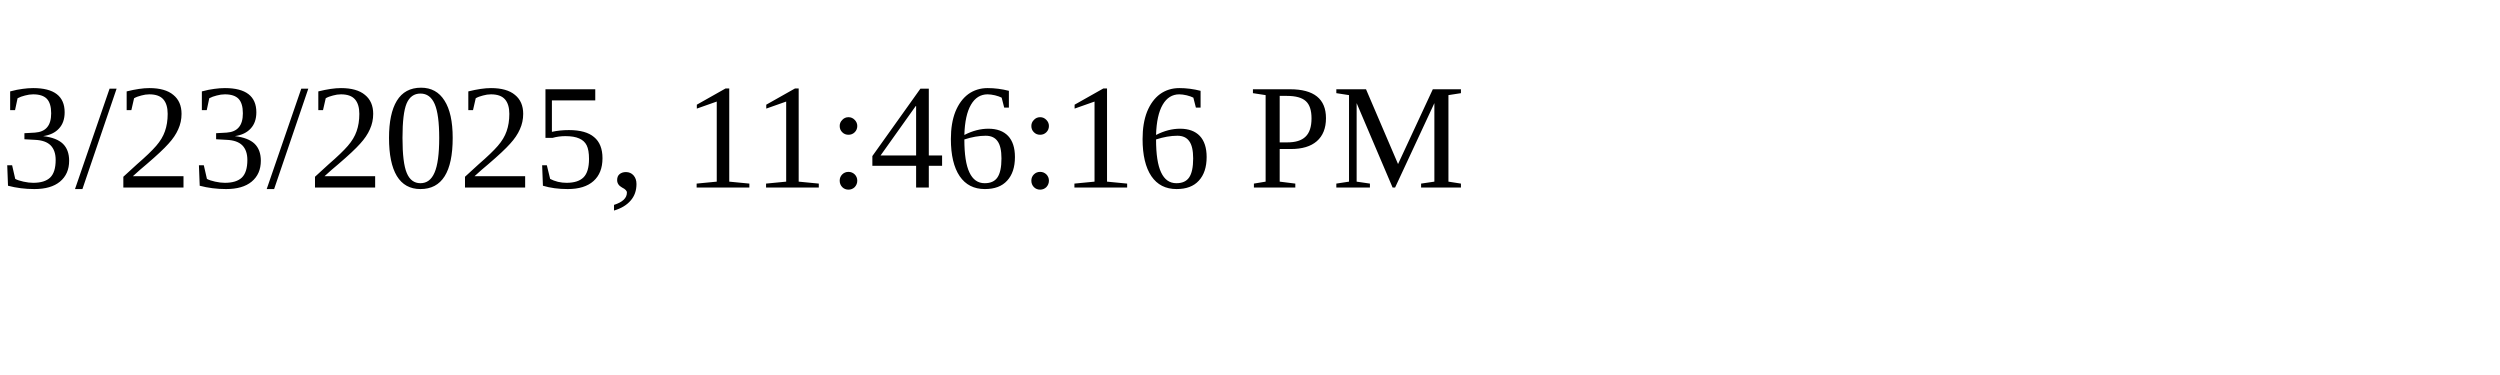
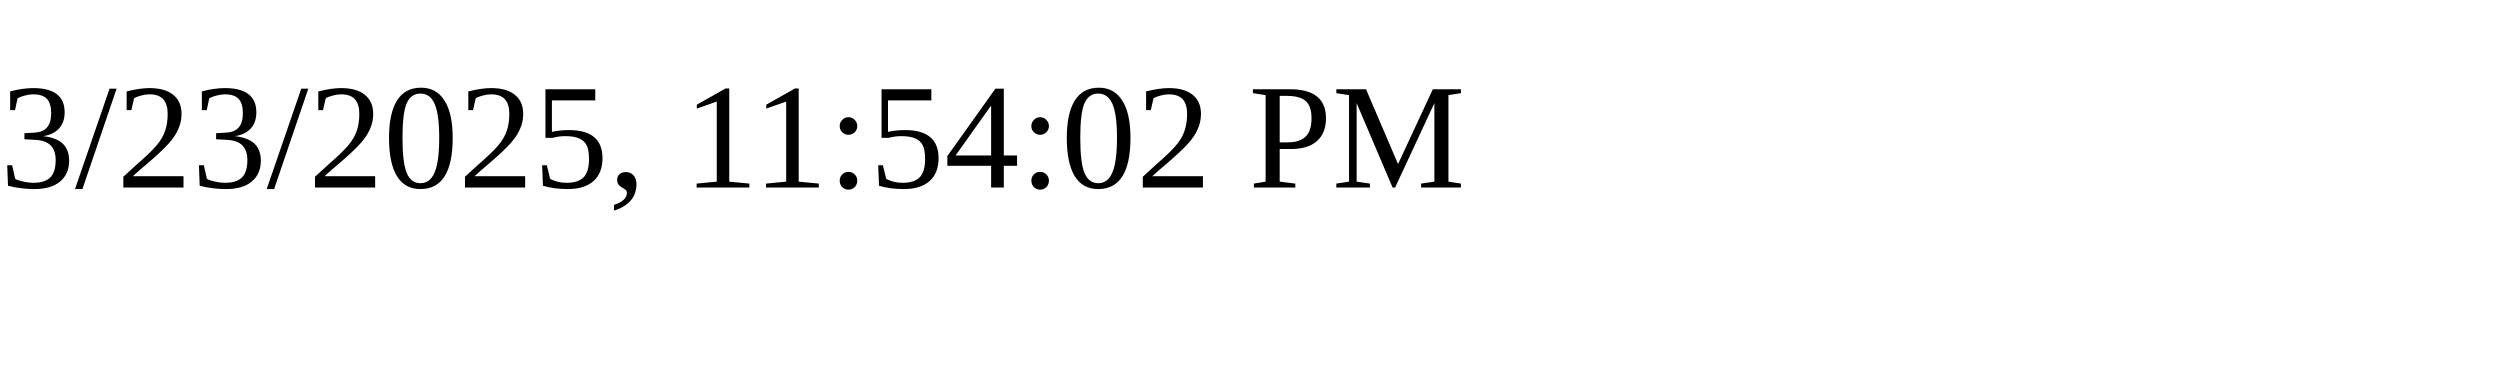
<svg xmlns="http://www.w3.org/2000/svg" height="30" width="200">
-   <text x="0" y="15">3/23/2025, 11:46:16 PM</text>
+   <text x="0" y="15">3/23/2025, 11:54:02 PM</text>
</svg>
